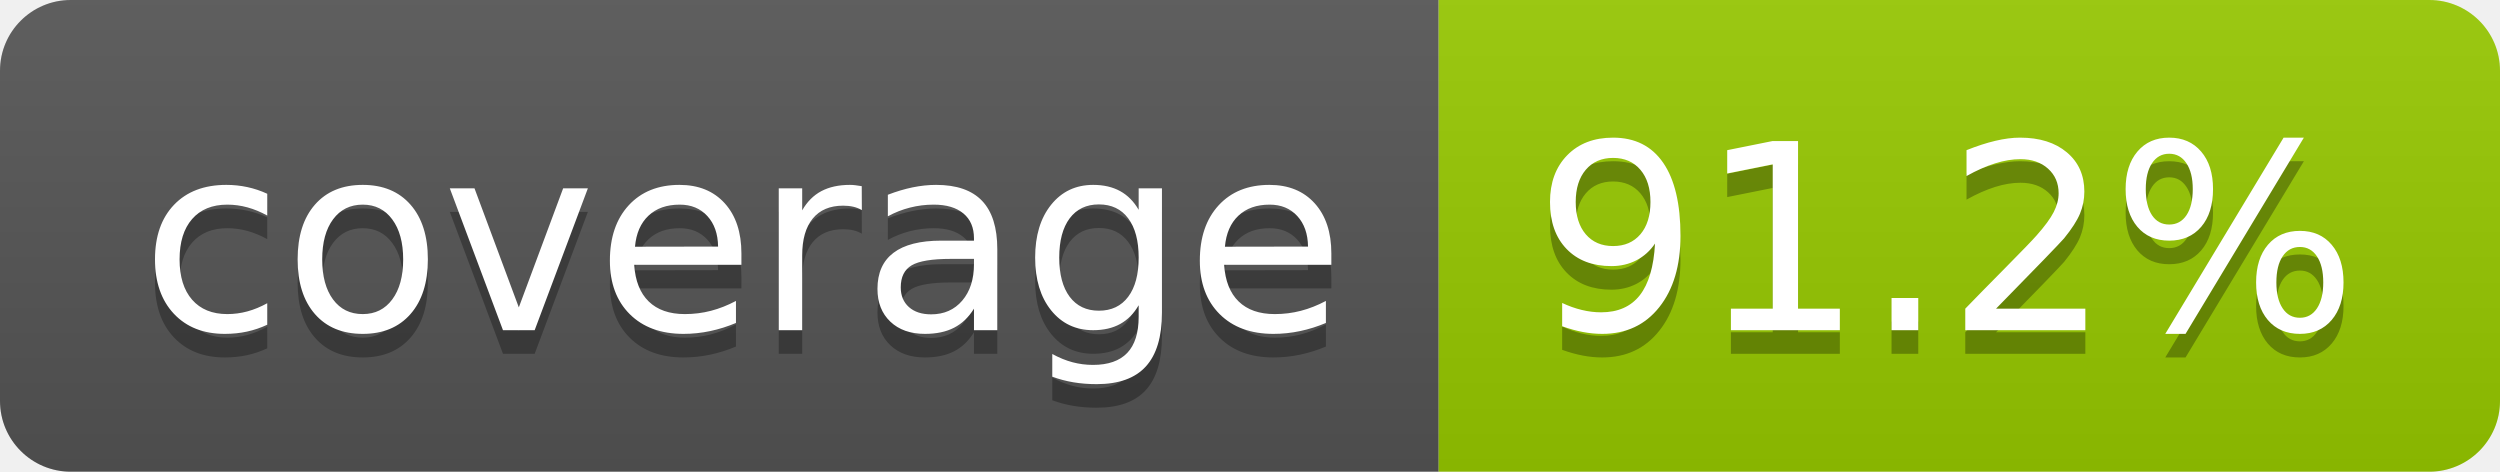
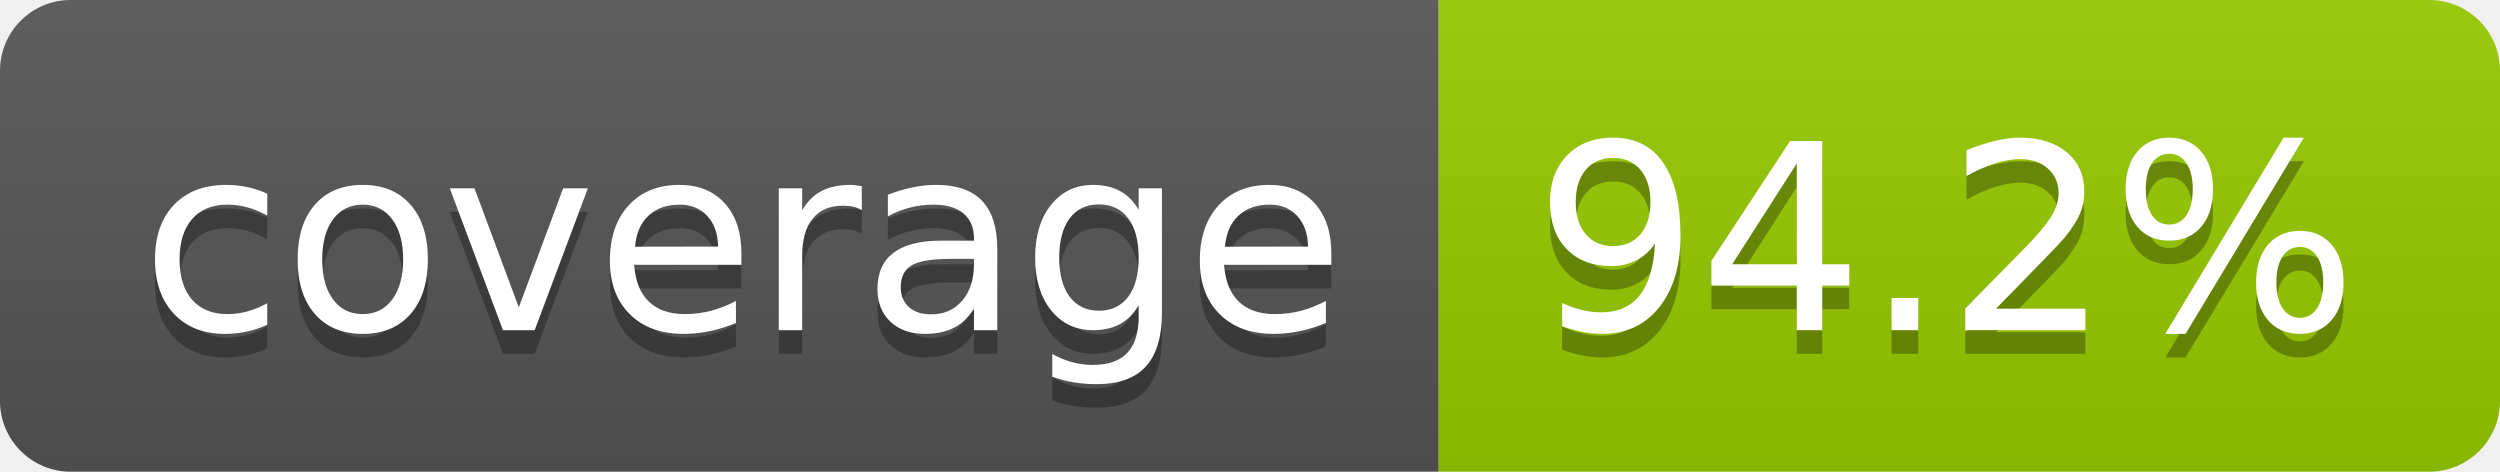
- <svg xmlns="http://www.w3.org/2000/svg" width="106" height="20" role="img" aria-label="coverage: 91.2%">
+ <svg xmlns="http://www.w3.org/2000/svg" width="106" height="20" role="img" aria-label="coverage: 94.2%">
  <linearGradient id="s" x2="0" y2="100%">
    <stop offset="0" stop-color="#bbb" stop-opacity=".1" />
    <stop offset="1" stop-opacity=".1" />
  </linearGradient>
  <clipPath id="r">
    <rect width="106" height="20" rx="3" fill="#fff" />
  </clipPath>
  <g clip-path="url(#r)">
    <rect width="61" height="20" fill="#555" />
    <rect x="61" width="45" height="20" fill="#97ca00" />
    <rect width="106" height="20" fill="url(#s)" />
  </g>
  <g fill="#fff" text-anchor="middle" font-family="Verdana,Geneva,DejaVu Sans,sans-serif" text-rendering="geometricPrecision" font-size="110">
    <text aria-hidden="true" x="315" y="150" fill="#010101" fill-opacity=".3" transform="scale(.1)" textLength="510">coverage</text>
    <text x="315" y="140" transform="scale(.1)" fill="#fff" textLength="510">coverage</text>
-     <text aria-hidden="true" x="825" y="150" fill="#010101" fill-opacity=".3" transform="scale(.1)" textLength="350">91.2%</text>
-     <text x="825" y="140" transform="scale(.1)" fill="#fff" textLength="350">91.2%</text>
+     <text aria-hidden="true" x="825" y="150" fill="#010101" fill-opacity=".3" transform="scale(.1)" textLength="350">94.2%</text>
+     <text x="825" y="140" transform="scale(.1)" fill="#fff" textLength="350">94.2%</text>
  </g>
</svg>
